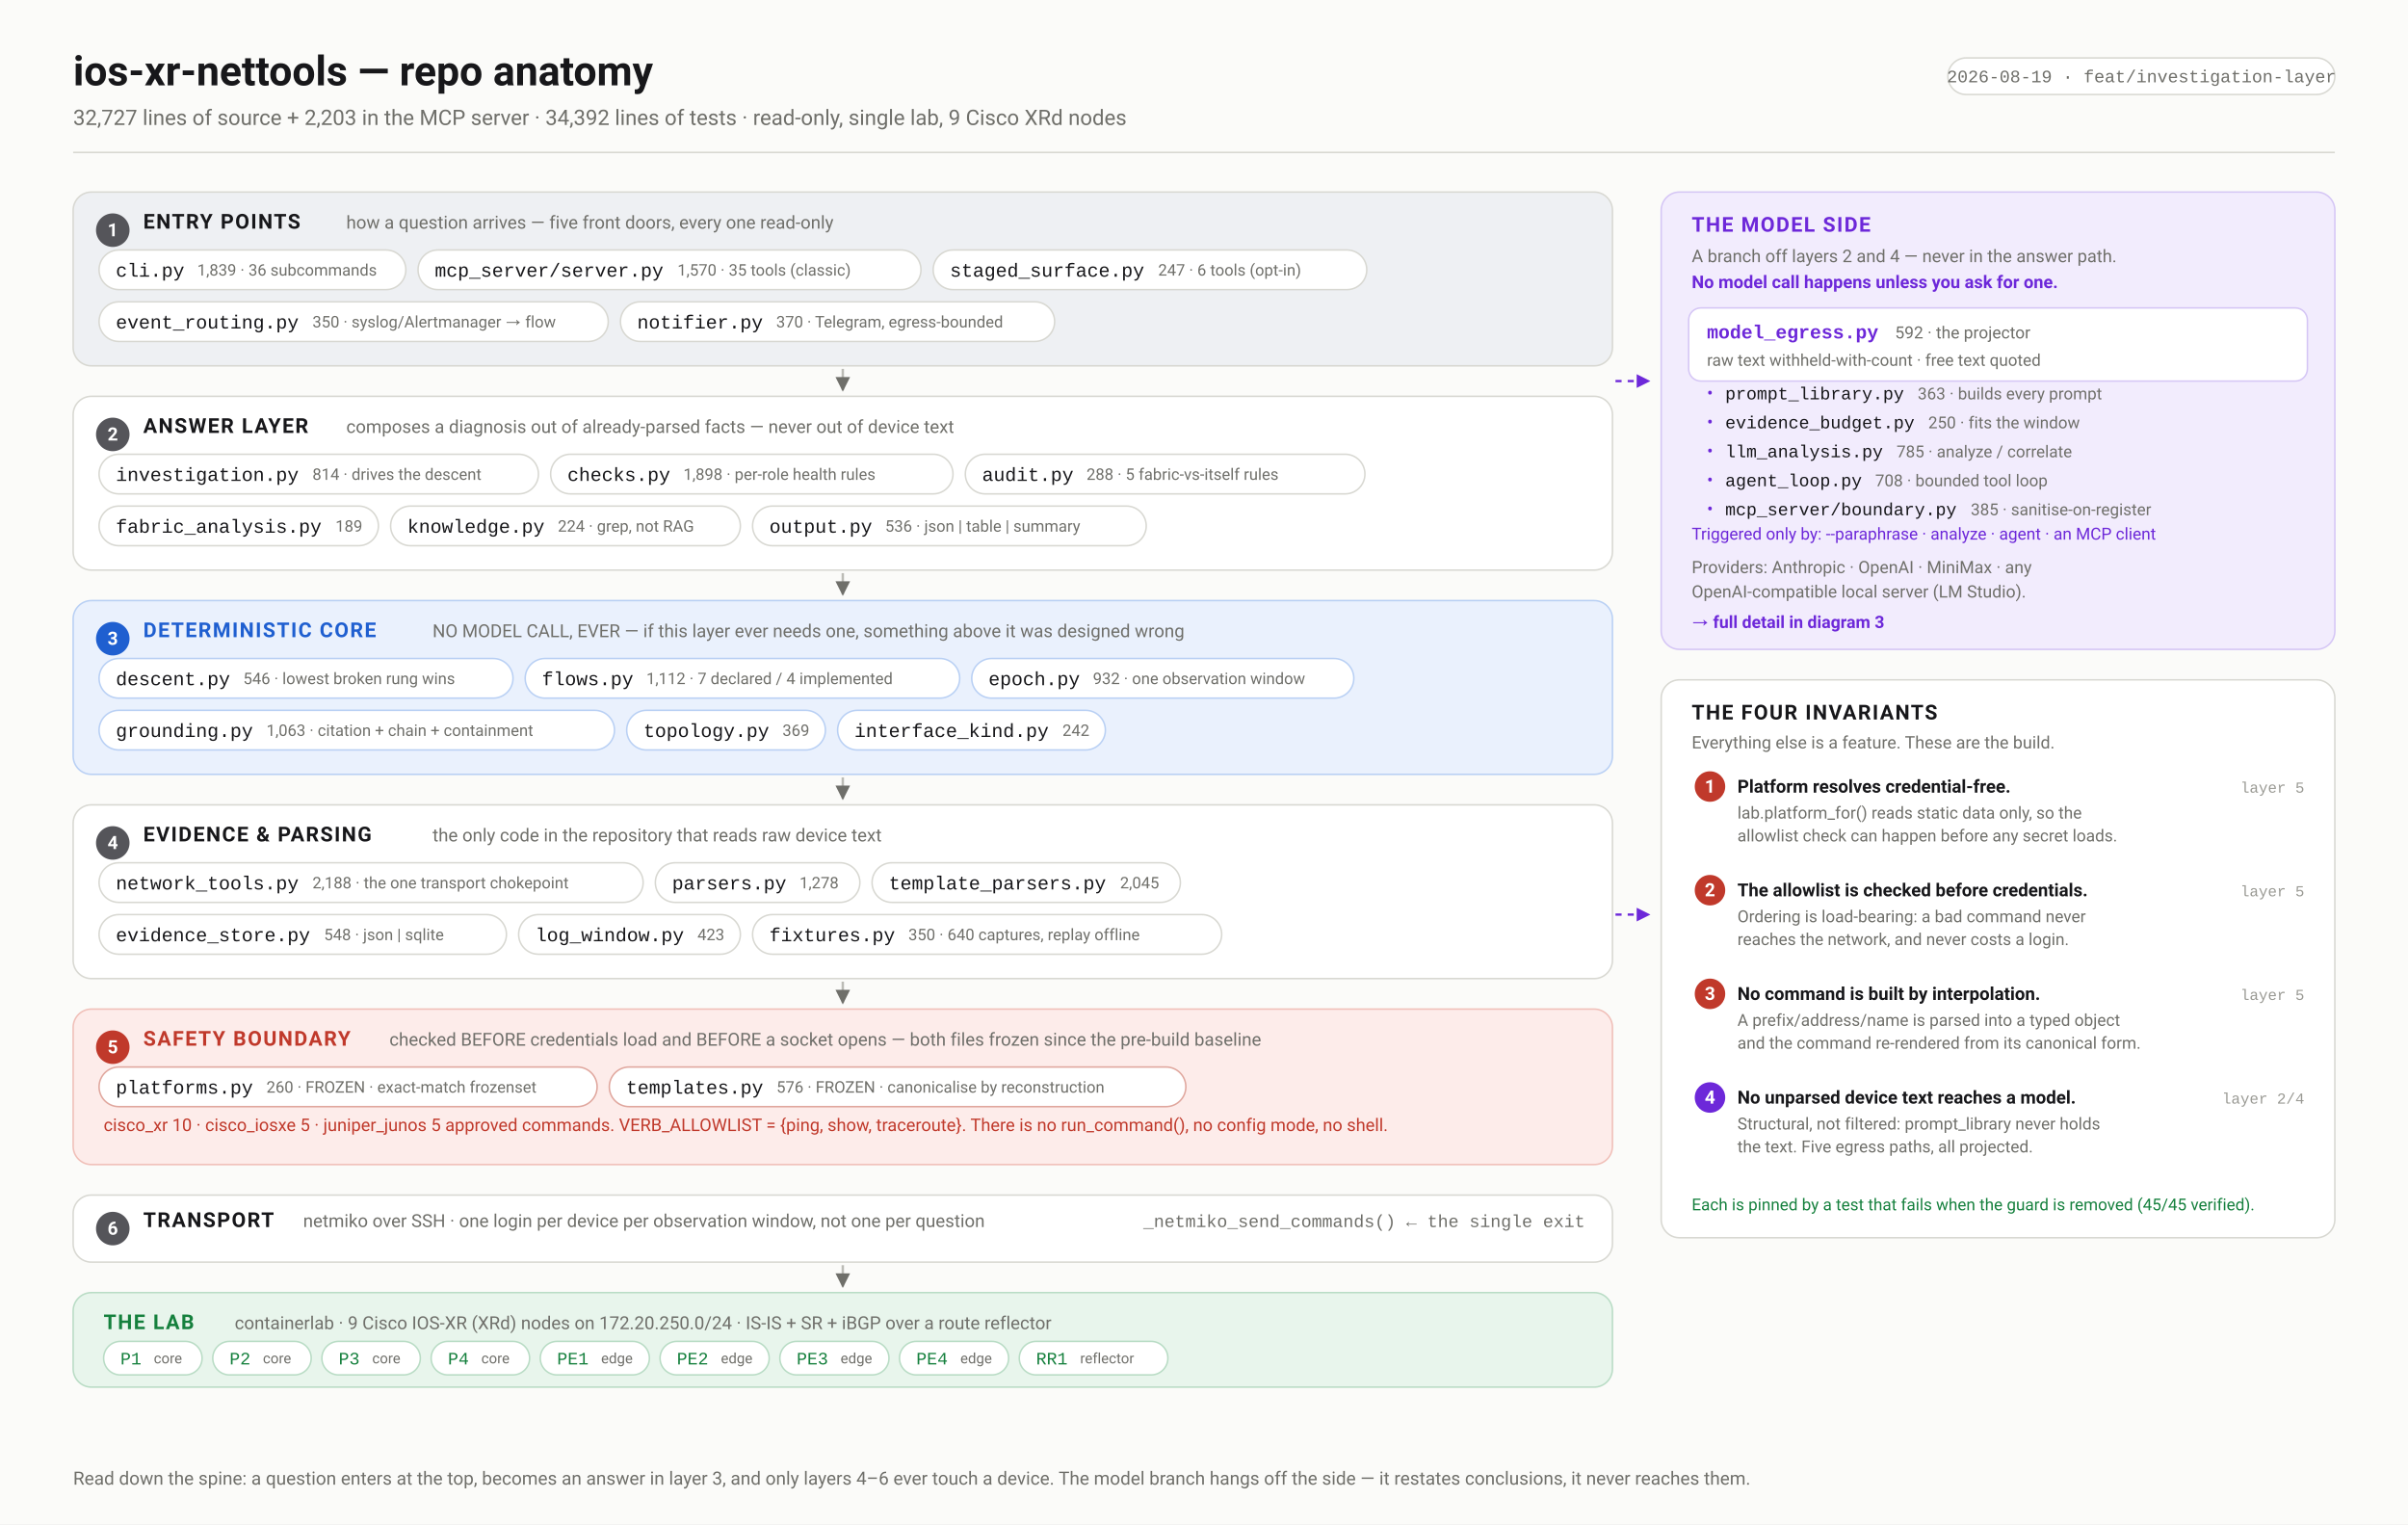
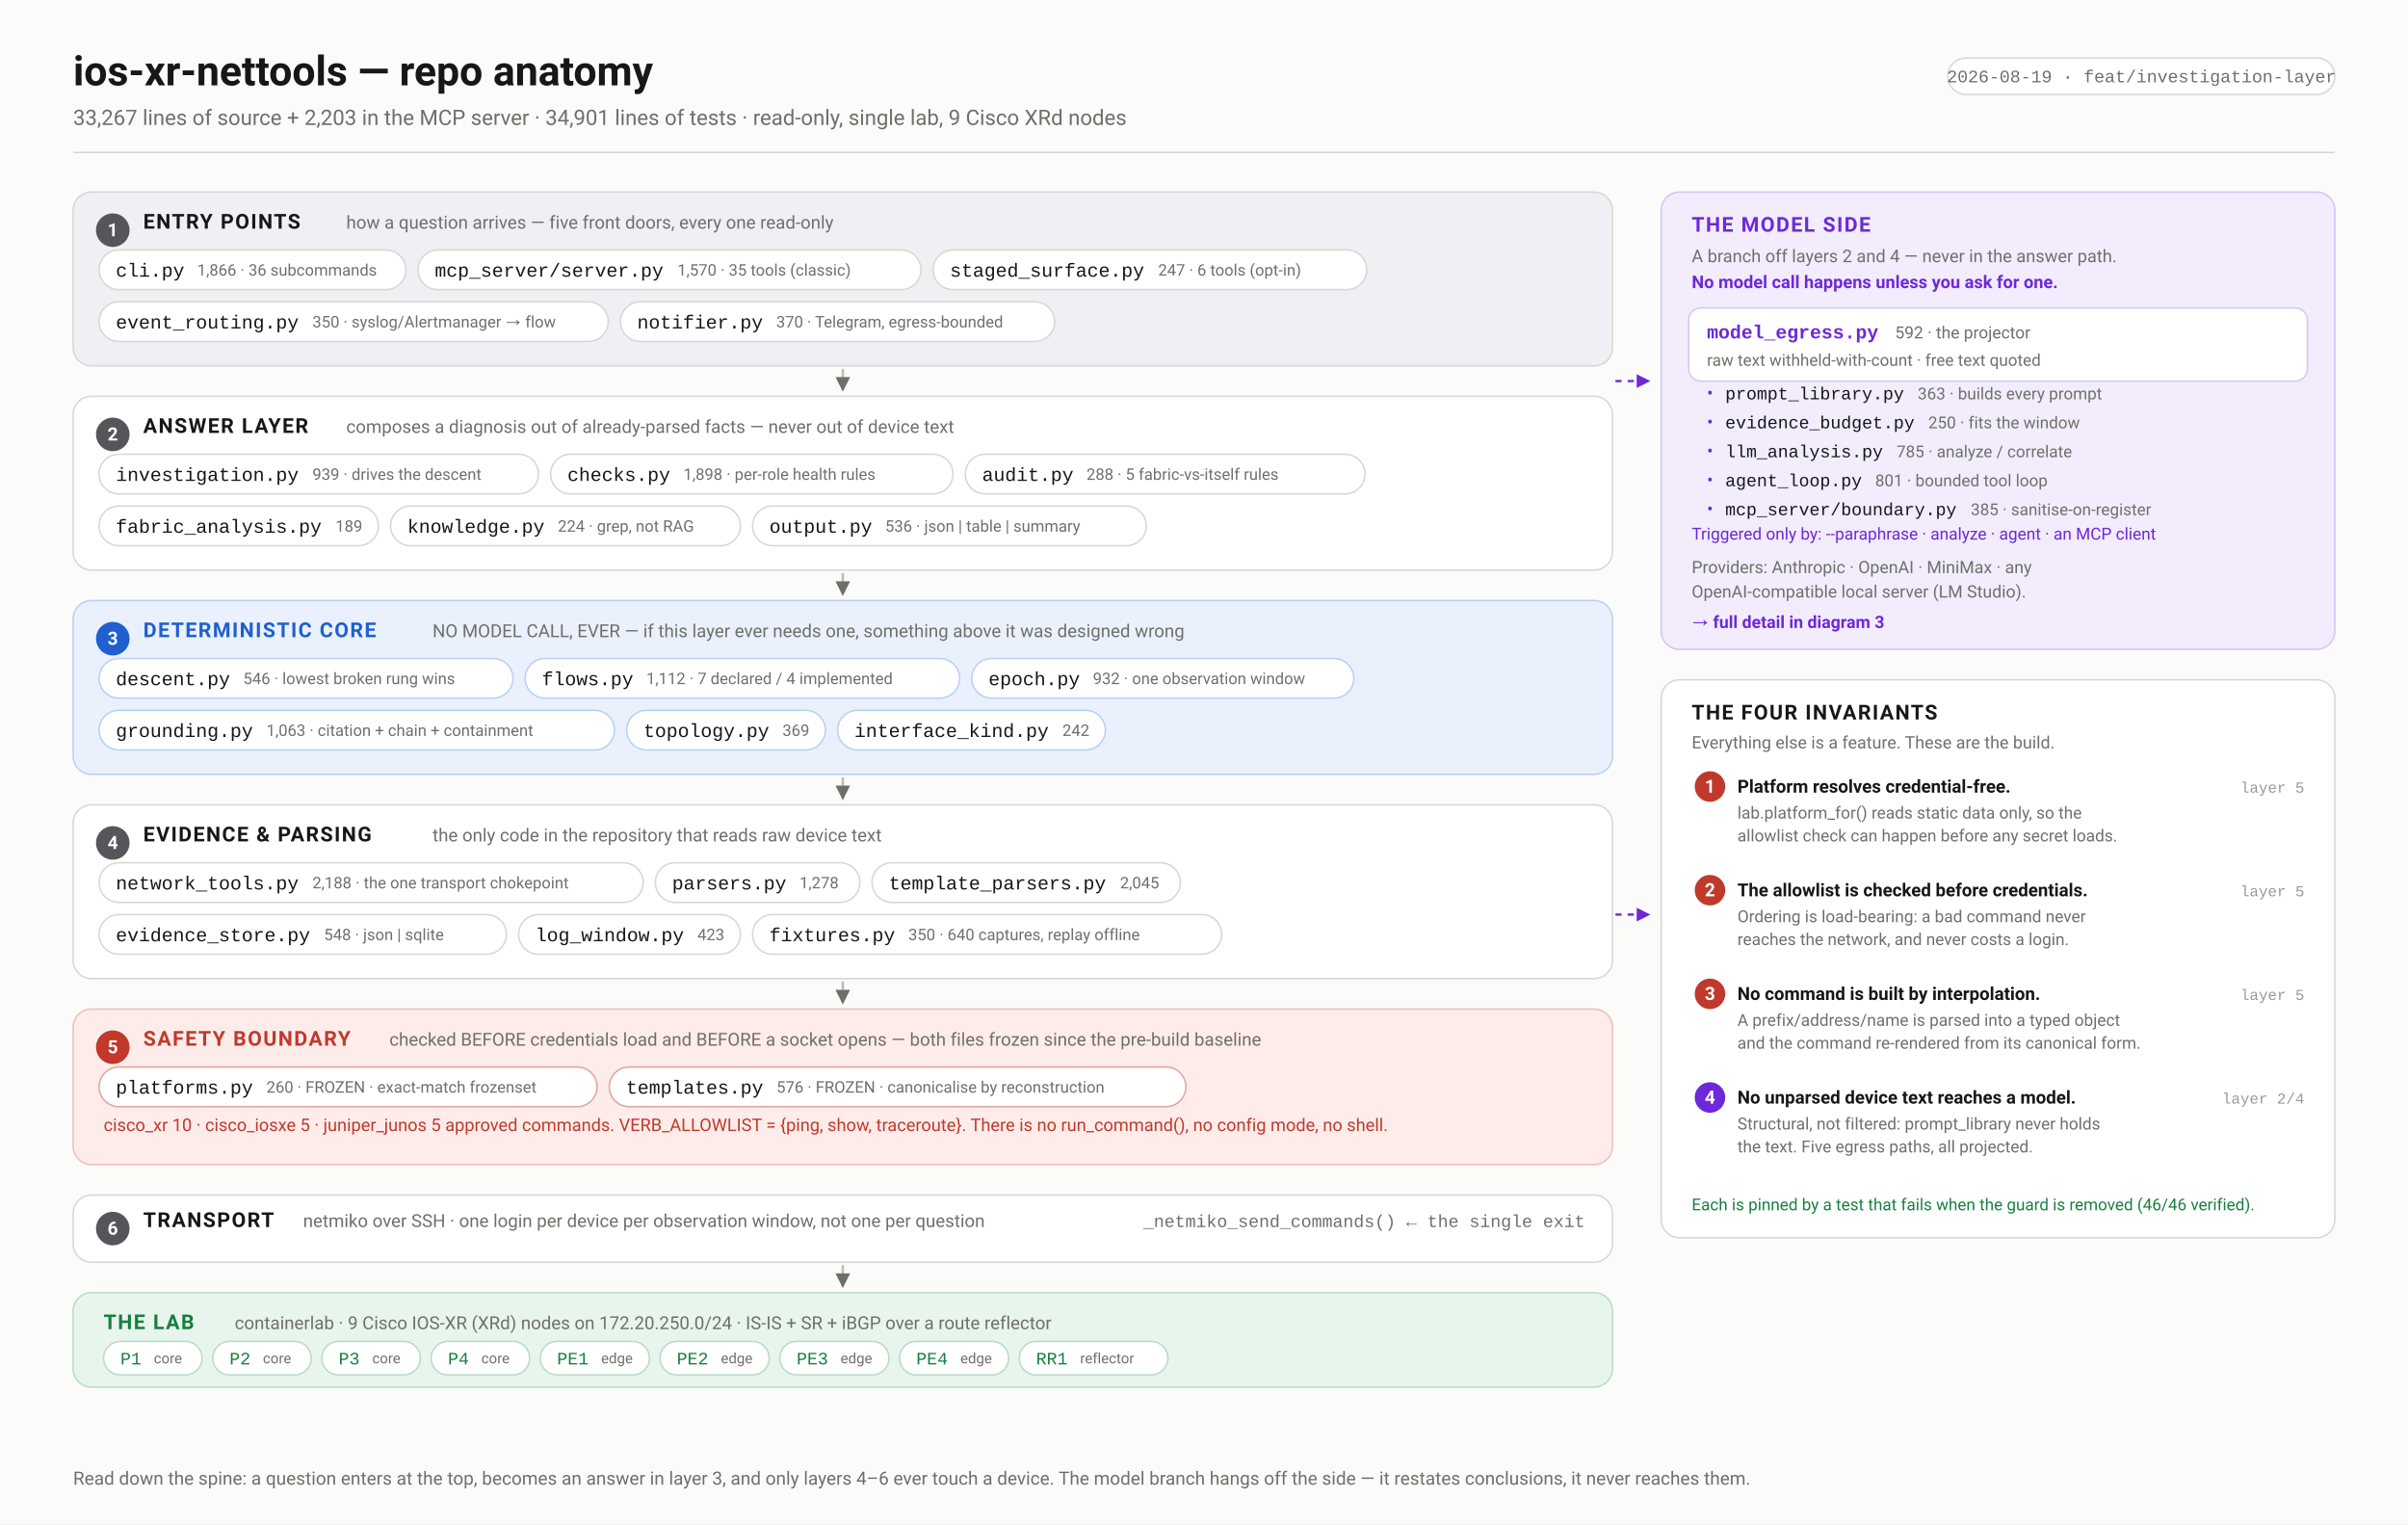
<svg xmlns="http://www.w3.org/2000/svg" width="1580" height="1000" viewBox="0 0 1580 1000" font-family="ui-sans-serif,-apple-system,'Segoe UI',Roboto,Helvetica,Arial,sans-serif">
  <defs>
    <marker id="arw" viewBox="0 0 10 10" refX="9" refY="5" markerWidth="6" markerHeight="6" orient="auto-start-reverse">
      <path d="M 0 0 L 10 5 L 0 10 z" fill="#6f6f6a" />
    </marker>
    <marker id="arwb" viewBox="0 0 10 10" refX="9" refY="5" markerWidth="6" markerHeight="6" orient="auto-start-reverse">
      <path d="M 0 0 L 10 5 L 0 10 z" fill="#1f5fd0" />
    </marker>
    <marker id="arwr" viewBox="0 0 10 10" refX="9" refY="5" markerWidth="6" markerHeight="6" orient="auto-start-reverse">
      <path d="M 0 0 L 10 5 L 0 10 z" fill="#c0392b" />
    </marker>
    <marker id="arwp" viewBox="0 0 10 10" refX="9" refY="5" markerWidth="6" markerHeight="6" orient="auto-start-reverse">
      <path d="M 0 0 L 10 5 L 0 10 z" fill="#6d28d9" />
    </marker>
    <marker id="arwg" viewBox="0 0 10 10" refX="9" refY="5" markerWidth="6" markerHeight="6" orient="auto-start-reverse">
      <path d="M 0 0 L 10 5 L 0 10 z" fill="#15803d" />
    </marker>
  </defs>
  <rect width="1580" height="1000" fill="#fbfbf9" />
  <text x="48.0" y="56.0" font-family="ui-sans-serif,-apple-system,'Segoe UI',Roboto,Helvetica,Arial,sans-serif" font-size="27" font-weight="700" fill="#17171a" text-anchor="start">ios-xr-nettools — repo anatomy</text>
-   <text x="48.0" y="82.0" font-family="ui-sans-serif,-apple-system,'Segoe UI',Roboto,Helvetica,Arial,sans-serif" font-size="14" font-weight="400" fill="#6f6f6a" text-anchor="start">32,727 lines of source + 2,203 in the MCP server · 34,392 lines of tests · read-only, single lab, 9 Cisco XRd nodes</text>
+   <text x="48.0" y="82.0" font-family="ui-sans-serif,-apple-system,'Segoe UI',Roboto,Helvetica,Arial,sans-serif" font-size="14" font-weight="400" fill="#6f6f6a" text-anchor="start">33,267 lines of source + 2,203 in the MCP server · 34,901 lines of tests · read-only, single lab, 9 Cisco XRd nodes</text>
  <rect x="1278.1" y="38.0" width="253.9" height="24.0" rx="12" fill="#fff" stroke="#d8d8d2" stroke-width="1" />
  <text x="1405.1" y="54.0" font-family="ui-monospace,'SF Mono',Menlo,Consolas,'Liberation Mono',monospace" font-size="11.5" font-weight="400" fill="#6f6f6a" text-anchor="middle">2026-08-19 · feat/investigation-layer</text>
  <line x1="48.0" y1="100.0" x2="1532.0" y2="100.0" stroke="#d8d8d2" stroke-width="1" />
  <rect x="48.0" y="126.0" width="1010.0" height="114.0" rx="12" fill="#eef0f3" stroke="#d8d8d2" stroke-width="1" />
  <circle cx="74.0" cy="151.0" r="11" fill="#55555a" />
  <text x="74.0" y="155.0" font-family="ui-sans-serif,-apple-system,'Segoe UI',Roboto,Helvetica,Arial,sans-serif" font-size="12" font-weight="700" fill="#fff" text-anchor="middle">1</text>
  <text x="94.0" y="150.0" font-family="ui-sans-serif,-apple-system,'Segoe UI',Roboto,Helvetica,Arial,sans-serif" font-size="13.5" font-weight="700" fill="#17171a" text-anchor="start" letter-spacing="0.9">ENTRY POINTS</text>
  <text x="227.2" y="150.0" font-family="ui-sans-serif,-apple-system,'Segoe UI',Roboto,Helvetica,Arial,sans-serif" font-size="11.8" font-weight="400" fill="#6f6f6a" text-anchor="start">how a question arrives — five front doors, every one read-only</text>
  <rect x="65.0" y="164.0" width="201.3" height="26.0" rx="13.0" fill="#fff" stroke="#d8d8d2" stroke-width="1" />
  <text x="76.0" y="181.5" font-family="ui-monospace,'SF Mono',Menlo,Consolas,'Liberation Mono',monospace" font-size="12.5" font-weight="500" fill="#17171a" text-anchor="start">cli.py</text>
-   <text x="129.4" y="180.8" font-family="ui-sans-serif,-apple-system,'Segoe UI',Roboto,Helvetica,Arial,sans-serif" font-size="10.5" font-weight="400" fill="#6f6f6a" text-anchor="start">1,839 · 36 subcommands</text>
+   <text x="129.4" y="180.8" font-family="ui-sans-serif,-apple-system,'Segoe UI',Roboto,Helvetica,Arial,sans-serif" font-size="10.5" font-weight="400" fill="#6f6f6a" text-anchor="start">1,866 · 36 subcommands</text>
  <rect x="274.3" y="164.0" width="330.0" height="26.0" rx="13.0" fill="#fff" stroke="#d8d8d2" stroke-width="1" />
  <text x="285.3" y="181.5" font-family="ui-monospace,'SF Mono',Menlo,Consolas,'Liberation Mono',monospace" font-size="12.5" font-weight="500" fill="#17171a" text-anchor="start">mcp_server/server.py</text>
  <text x="444.5" y="180.8" font-family="ui-sans-serif,-apple-system,'Segoe UI',Roboto,Helvetica,Arial,sans-serif" font-size="10.5" font-weight="400" fill="#6f6f6a" text-anchor="start">1,570 · 35 tools (classic)</text>
  <rect x="612.3" y="164.0" width="284.5" height="26.0" rx="13.0" fill="#fff" stroke="#d8d8d2" stroke-width="1" />
  <text x="623.3" y="181.5" font-family="ui-monospace,'SF Mono',Menlo,Consolas,'Liberation Mono',monospace" font-size="12.5" font-weight="500" fill="#17171a" text-anchor="start">staged_surface.py</text>
  <text x="759.9" y="180.8" font-family="ui-sans-serif,-apple-system,'Segoe UI',Roboto,Helvetica,Arial,sans-serif" font-size="10.5" font-weight="400" fill="#6f6f6a" text-anchor="start">247 · 6 tools (opt-in)</text>
  <rect x="65.0" y="198.0" width="334.1" height="26.0" rx="13.0" fill="#fff" stroke="#d8d8d2" stroke-width="1" />
  <text x="76.0" y="215.5" font-family="ui-monospace,'SF Mono',Menlo,Consolas,'Liberation Mono',monospace" font-size="12.5" font-weight="500" fill="#17171a" text-anchor="start">event_routing.py</text>
  <text x="205.0" y="214.8" font-family="ui-sans-serif,-apple-system,'Segoe UI',Roboto,Helvetica,Arial,sans-serif" font-size="10.5" font-weight="400" fill="#6f6f6a" text-anchor="start">350 · syslog/Alertmanager → flow</text>
  <rect x="407.1" y="198.0" width="284.9" height="26.0" rx="13.0" fill="#fff" stroke="#d8d8d2" stroke-width="1" />
  <text x="418.1" y="215.5" font-family="ui-monospace,'SF Mono',Menlo,Consolas,'Liberation Mono',monospace" font-size="12.5" font-weight="500" fill="#17171a" text-anchor="start">notifier.py</text>
  <text x="509.3" y="214.8" font-family="ui-sans-serif,-apple-system,'Segoe UI',Roboto,Helvetica,Arial,sans-serif" font-size="10.5" font-weight="400" fill="#6f6f6a" text-anchor="start">370 · Telegram, egress-bounded</text>
  <line x1="553.0" y1="242.0" x2="553.0" y2="256.0" stroke="#bcbcb6" stroke-width="1.6" marker-end="url(#arw)" />
  <rect x="48.0" y="260.0" width="1010.0" height="114.0" rx="12" fill="#ffffff" stroke="#d8d8d2" stroke-width="1" />
  <circle cx="74.0" cy="285.0" r="11" fill="#55555a" />
  <text x="74.0" y="289.0" font-family="ui-sans-serif,-apple-system,'Segoe UI',Roboto,Helvetica,Arial,sans-serif" font-size="12" font-weight="700" fill="#fff" text-anchor="middle">2</text>
  <text x="94.0" y="284.0" font-family="ui-sans-serif,-apple-system,'Segoe UI',Roboto,Helvetica,Arial,sans-serif" font-size="13.5" font-weight="700" fill="#17171a" text-anchor="start" letter-spacing="0.9">ANSWER LAYER</text>
  <text x="227.2" y="284.0" font-family="ui-sans-serif,-apple-system,'Segoe UI',Roboto,Helvetica,Arial,sans-serif" font-size="11.8" font-weight="400" fill="#6f6f6a" text-anchor="start">composes a diagnosis out of already-parsed facts — never out of device text</text>
  <rect x="65.0" y="298.0" width="288.3" height="26.0" rx="13.0" fill="#fff" stroke="#d8d8d2" stroke-width="1" />
  <text x="76.0" y="315.5" font-family="ui-monospace,'SF Mono',Menlo,Consolas,'Liberation Mono',monospace" font-size="12.5" font-weight="500" fill="#17171a" text-anchor="start">investigation.py</text>
-   <text x="205.0" y="314.8" font-family="ui-sans-serif,-apple-system,'Segoe UI',Roboto,Helvetica,Arial,sans-serif" font-size="10.5" font-weight="400" fill="#6f6f6a" text-anchor="start">814 · drives the descent</text>
+   <text x="205.0" y="314.8" font-family="ui-sans-serif,-apple-system,'Segoe UI',Roboto,Helvetica,Arial,sans-serif" font-size="10.5" font-weight="400" fill="#6f6f6a" text-anchor="start">939 · drives the descent</text>
  <rect x="361.3" y="298.0" width="264.0" height="26.0" rx="13.0" fill="#fff" stroke="#d8d8d2" stroke-width="1" />
  <text x="372.3" y="315.5" font-family="ui-monospace,'SF Mono',Menlo,Consolas,'Liberation Mono',monospace" font-size="12.5" font-weight="500" fill="#17171a" text-anchor="start">checks.py</text>
  <text x="448.4" y="314.8" font-family="ui-sans-serif,-apple-system,'Segoe UI',Roboto,Helvetica,Arial,sans-serif" font-size="10.5" font-weight="400" fill="#6f6f6a" text-anchor="start">1,898 · per-role health rules</text>
  <rect x="633.4" y="298.0" width="262.2" height="26.0" rx="13.0" fill="#fff" stroke="#d8d8d2" stroke-width="1" />
  <text x="644.4" y="315.5" font-family="ui-monospace,'SF Mono',Menlo,Consolas,'Liberation Mono',monospace" font-size="12.5" font-weight="500" fill="#17171a" text-anchor="start">audit.py</text>
  <text x="712.9" y="314.8" font-family="ui-sans-serif,-apple-system,'Segoe UI',Roboto,Helvetica,Arial,sans-serif" font-size="10.5" font-weight="400" fill="#6f6f6a" text-anchor="start">288 · 5 fabric-vs-itself rules</text>
  <rect x="65.0" y="332.0" width="183.3" height="26.0" rx="13.0" fill="#fff" stroke="#d8d8d2" stroke-width="1" />
  <text x="76.0" y="349.5" font-family="ui-monospace,'SF Mono',Menlo,Consolas,'Liberation Mono',monospace" font-size="12.5" font-weight="500" fill="#17171a" text-anchor="start">fabric_analysis.py</text>
  <text x="220.1" y="348.8" font-family="ui-sans-serif,-apple-system,'Segoe UI',Roboto,Helvetica,Arial,sans-serif" font-size="10.5" font-weight="400" fill="#6f6f6a" text-anchor="start">189</text>
  <rect x="256.3" y="332.0" width="229.5" height="26.0" rx="13.0" fill="#fff" stroke="#d8d8d2" stroke-width="1" />
  <text x="267.3" y="349.5" font-family="ui-monospace,'SF Mono',Menlo,Consolas,'Liberation Mono',monospace" font-size="12.5" font-weight="500" fill="#17171a" text-anchor="start">knowledge.py</text>
  <text x="366.0" y="348.8" font-family="ui-sans-serif,-apple-system,'Segoe UI',Roboto,Helvetica,Arial,sans-serif" font-size="10.5" font-weight="400" fill="#6f6f6a" text-anchor="start">224 · grep, not RAG</text>
  <rect x="493.8" y="332.0" width="258.3" height="26.0" rx="13.0" fill="#fff" stroke="#d8d8d2" stroke-width="1" />
  <text x="504.8" y="349.5" font-family="ui-monospace,'SF Mono',Menlo,Consolas,'Liberation Mono',monospace" font-size="12.5" font-weight="500" fill="#17171a" text-anchor="start">output.py</text>
  <text x="580.8" y="348.8" font-family="ui-sans-serif,-apple-system,'Segoe UI',Roboto,Helvetica,Arial,sans-serif" font-size="10.5" font-weight="400" fill="#6f6f6a" text-anchor="start">536 · json | table | summary</text>
  <line x1="553.0" y1="376.0" x2="553.0" y2="390.0" stroke="#bcbcb6" stroke-width="1.6" marker-end="url(#arw)" />
  <rect x="48.0" y="394.0" width="1010.0" height="114.0" rx="12" fill="#eaf1fd" stroke="#b9d0f4" stroke-width="1" />
  <circle cx="74.0" cy="419.0" r="11" fill="#1f5fd0" />
  <text x="74.0" y="423.0" font-family="ui-sans-serif,-apple-system,'Segoe UI',Roboto,Helvetica,Arial,sans-serif" font-size="12" font-weight="700" fill="#fff" text-anchor="middle">3</text>
  <text x="94.0" y="418.0" font-family="ui-sans-serif,-apple-system,'Segoe UI',Roboto,Helvetica,Arial,sans-serif" font-size="13.5" font-weight="700" fill="#1f5fd0" text-anchor="start" letter-spacing="0.9">DETERMINISTIC CORE</text>
  <text x="283.8" y="418.0" font-family="ui-sans-serif,-apple-system,'Segoe UI',Roboto,Helvetica,Arial,sans-serif" font-size="11.8" font-weight="400" fill="#6f6f6a" text-anchor="start">NO MODEL CALL, EVER — if this layer ever needs one, something above it was designed wrong</text>
  <rect x="65.0" y="432.0" width="271.6" height="26.0" rx="13.0" fill="#fff" stroke="#b9d0f4" stroke-width="1" />
  <text x="76.0" y="449.5" font-family="ui-monospace,'SF Mono',Menlo,Consolas,'Liberation Mono',monospace" font-size="12.5" font-weight="500" fill="#17171a" text-anchor="start">descent.py</text>
  <text x="159.6" y="448.8" font-family="ui-sans-serif,-apple-system,'Segoe UI',Roboto,Helvetica,Arial,sans-serif" font-size="10.5" font-weight="400" fill="#6f6f6a" text-anchor="start">546 · lowest broken rung wins</text>
  <rect x="344.6" y="432.0" width="285.1" height="26.0" rx="13.0" fill="#fff" stroke="#b9d0f4" stroke-width="1" />
  <text x="355.6" y="449.5" font-family="ui-monospace,'SF Mono',Menlo,Consolas,'Liberation Mono',monospace" font-size="12.5" font-weight="500" fill="#17171a" text-anchor="start">flows.py</text>
  <text x="424.1" y="448.8" font-family="ui-sans-serif,-apple-system,'Segoe UI',Roboto,Helvetica,Arial,sans-serif" font-size="10.5" font-weight="400" fill="#6f6f6a" text-anchor="start">1,112 · 7 declared / 4 implemented</text>
  <rect x="637.6" y="432.0" width="250.7" height="26.0" rx="13.0" fill="#fff" stroke="#b9d0f4" stroke-width="1" />
  <text x="648.6" y="449.5" font-family="ui-monospace,'SF Mono',Menlo,Consolas,'Liberation Mono',monospace" font-size="12.5" font-weight="500" fill="#17171a" text-anchor="start">epoch.py</text>
  <text x="717.1" y="448.8" font-family="ui-sans-serif,-apple-system,'Segoe UI',Roboto,Helvetica,Arial,sans-serif" font-size="10.5" font-weight="400" fill="#6f6f6a" text-anchor="start">932 · one observation window</text>
  <rect x="65.0" y="466.0" width="338.2" height="26.0" rx="13.0" fill="#fff" stroke="#b9d0f4" stroke-width="1" />
  <text x="76.0" y="483.5" font-family="ui-monospace,'SF Mono',Menlo,Consolas,'Liberation Mono',monospace" font-size="12.5" font-weight="500" fill="#17171a" text-anchor="start">grounding.py</text>
  <text x="174.8" y="482.8" font-family="ui-sans-serif,-apple-system,'Segoe UI',Roboto,Helvetica,Arial,sans-serif" font-size="10.5" font-weight="400" fill="#6f6f6a" text-anchor="start">1,063 · citation + chain + containment</text>
  <rect x="411.2" y="466.0" width="130.4" height="26.0" rx="13.0" fill="#fff" stroke="#b9d0f4" stroke-width="1" />
  <text x="422.2" y="483.5" font-family="ui-monospace,'SF Mono',Menlo,Consolas,'Liberation Mono',monospace" font-size="12.5" font-weight="500" fill="#17171a" text-anchor="start">topology.py</text>
  <text x="513.4" y="482.8" font-family="ui-sans-serif,-apple-system,'Segoe UI',Roboto,Helvetica,Arial,sans-serif" font-size="10.5" font-weight="400" fill="#6f6f6a" text-anchor="start">369</text>
  <rect x="549.6" y="466.0" width="175.7" height="26.0" rx="13.0" fill="#fff" stroke="#b9d0f4" stroke-width="1" />
  <text x="560.6" y="483.5" font-family="ui-monospace,'SF Mono',Menlo,Consolas,'Liberation Mono',monospace" font-size="12.5" font-weight="500" fill="#17171a" text-anchor="start">interface_kind.py</text>
  <text x="697.1" y="482.8" font-family="ui-sans-serif,-apple-system,'Segoe UI',Roboto,Helvetica,Arial,sans-serif" font-size="10.5" font-weight="400" fill="#6f6f6a" text-anchor="start">242</text>
  <line x1="553.0" y1="510.0" x2="553.0" y2="524.0" stroke="#bcbcb6" stroke-width="1.6" marker-end="url(#arw)" />
  <rect x="48.0" y="528.0" width="1010.0" height="114.0" rx="12" fill="#ffffff" stroke="#d8d8d2" stroke-width="1" />
  <circle cx="74.0" cy="553.0" r="11" fill="#55555a" />
  <text x="74.0" y="557.0" font-family="ui-sans-serif,-apple-system,'Segoe UI',Roboto,Helvetica,Arial,sans-serif" font-size="12" font-weight="700" fill="#fff" text-anchor="middle">4</text>
  <text x="94.0" y="552.0" font-family="ui-sans-serif,-apple-system,'Segoe UI',Roboto,Helvetica,Arial,sans-serif" font-size="13.5" font-weight="700" fill="#17171a" text-anchor="start" letter-spacing="0.9">EVIDENCE &amp; PARSING</text>
  <text x="283.8" y="552.0" font-family="ui-sans-serif,-apple-system,'Segoe UI',Roboto,Helvetica,Arial,sans-serif" font-size="11.8" font-weight="400" fill="#6f6f6a" text-anchor="start">the only code in the repository that reads raw device text</text>
  <rect x="65.0" y="566.0" width="357.0" height="26.0" rx="13.0" fill="#fff" stroke="#d8d8d2" stroke-width="1" />
  <text x="76.0" y="583.5" font-family="ui-monospace,'SF Mono',Menlo,Consolas,'Liberation Mono',monospace" font-size="12.5" font-weight="500" fill="#17171a" text-anchor="start">network_tools.py</text>
  <text x="205.0" y="582.8" font-family="ui-sans-serif,-apple-system,'Segoe UI',Roboto,Helvetica,Arial,sans-serif" font-size="10.5" font-weight="400" fill="#6f6f6a" text-anchor="start">2,188 · the one transport chokepoint</text>
  <rect x="430.0" y="566.0" width="134.2" height="26.0" rx="13.0" fill="#fff" stroke="#d8d8d2" stroke-width="1" />
  <text x="441.0" y="583.5" font-family="ui-monospace,'SF Mono',Menlo,Consolas,'Liberation Mono',monospace" font-size="12.5" font-weight="500" fill="#17171a" text-anchor="start">parsers.py</text>
  <text x="524.6" y="582.8" font-family="ui-sans-serif,-apple-system,'Segoe UI',Roboto,Helvetica,Arial,sans-serif" font-size="10.5" font-weight="400" fill="#6f6f6a" text-anchor="start">1,278</text>
  <rect x="572.2" y="566.0" width="202.3" height="26.0" rx="13.0" fill="#fff" stroke="#d8d8d2" stroke-width="1" />
  <text x="583.2" y="583.5" font-family="ui-monospace,'SF Mono',Menlo,Consolas,'Liberation Mono',monospace" font-size="12.5" font-weight="500" fill="#17171a" text-anchor="start">template_parsers.py</text>
  <text x="734.9" y="582.8" font-family="ui-sans-serif,-apple-system,'Segoe UI',Roboto,Helvetica,Arial,sans-serif" font-size="10.5" font-weight="400" fill="#6f6f6a" text-anchor="start">2,045</text>
  <rect x="65.0" y="600.0" width="267.3" height="26.0" rx="13.0" fill="#fff" stroke="#d8d8d2" stroke-width="1" />
  <text x="76.0" y="617.5" font-family="ui-monospace,'SF Mono',Menlo,Consolas,'Liberation Mono',monospace" font-size="12.5" font-weight="500" fill="#17171a" text-anchor="start">evidence_store.py</text>
  <text x="212.6" y="616.8" font-family="ui-sans-serif,-apple-system,'Segoe UI',Roboto,Helvetica,Arial,sans-serif" font-size="10.5" font-weight="400" fill="#6f6f6a" text-anchor="start">548 · json | sqlite</text>
  <rect x="340.3" y="600.0" width="145.5" height="26.0" rx="13.0" fill="#fff" stroke="#d8d8d2" stroke-width="1" />
  <text x="351.3" y="617.5" font-family="ui-monospace,'SF Mono',Menlo,Consolas,'Liberation Mono',monospace" font-size="12.5" font-weight="500" fill="#17171a" text-anchor="start">log_window.py</text>
  <text x="457.6" y="616.8" font-family="ui-sans-serif,-apple-system,'Segoe UI',Roboto,Helvetica,Arial,sans-serif" font-size="10.5" font-weight="400" fill="#6f6f6a" text-anchor="start">423</text>
  <rect x="493.8" y="600.0" width="307.8" height="26.0" rx="13.0" fill="#fff" stroke="#d8d8d2" stroke-width="1" />
  <text x="504.8" y="617.5" font-family="ui-monospace,'SF Mono',Menlo,Consolas,'Liberation Mono',monospace" font-size="12.5" font-weight="500" fill="#17171a" text-anchor="start">fixtures.py</text>
  <text x="596.0" y="616.8" font-family="ui-sans-serif,-apple-system,'Segoe UI',Roboto,Helvetica,Arial,sans-serif" font-size="10.5" font-weight="400" fill="#6f6f6a" text-anchor="start">350 · 640 captures, replay offline</text>
  <line x1="553.0" y1="644.0" x2="553.0" y2="658.0" stroke="#bcbcb6" stroke-width="1.6" marker-end="url(#arw)" />
  <rect x="48.0" y="662.0" width="1010.0" height="102.0" rx="12" fill="#fdecea" stroke="#f0bfb8" stroke-width="1" />
  <circle cx="74.0" cy="687.0" r="11" fill="#c0392b" />
  <text x="74.0" y="691.0" font-family="ui-sans-serif,-apple-system,'Segoe UI',Roboto,Helvetica,Arial,sans-serif" font-size="12" font-weight="700" fill="#fff" text-anchor="middle">5</text>
  <text x="94.0" y="686.0" font-family="ui-sans-serif,-apple-system,'Segoe UI',Roboto,Helvetica,Arial,sans-serif" font-size="13.5" font-weight="700" fill="#c0392b" text-anchor="start" letter-spacing="0.9">SAFETY BOUNDARY</text>
  <text x="255.5" y="686.0" font-family="ui-sans-serif,-apple-system,'Segoe UI',Roboto,Helvetica,Arial,sans-serif" font-size="11.8" font-weight="400" fill="#6f6f6a" text-anchor="start">checked BEFORE credentials load and BEFORE a socket opens — both files frozen since the pre-build baseline</text>
  <rect x="65.0" y="700.0" width="326.8" height="26.0" rx="13.0" fill="#fff" stroke="#e0a79e" stroke-width="1" />
  <text x="76.0" y="717.5" font-family="ui-monospace,'SF Mono',Menlo,Consolas,'Liberation Mono',monospace" font-size="12.5" font-weight="500" fill="#17171a" text-anchor="start">platforms.py</text>
  <text x="174.8" y="716.8" font-family="ui-sans-serif,-apple-system,'Segoe UI',Roboto,Helvetica,Arial,sans-serif" font-size="10.5" font-weight="400" fill="#6f6f6a" text-anchor="start">260 · FROZEN · exact-match frozenset</text>
  <rect x="399.8" y="700.0" width="378.3" height="26.0" rx="13.0" fill="#fff" stroke="#e0a79e" stroke-width="1" />
  <text x="410.8" y="717.5" font-family="ui-monospace,'SF Mono',Menlo,Consolas,'Liberation Mono',monospace" font-size="12.5" font-weight="500" fill="#17171a" text-anchor="start">templates.py</text>
  <text x="509.5" y="716.8" font-family="ui-sans-serif,-apple-system,'Segoe UI',Roboto,Helvetica,Arial,sans-serif" font-size="10.5" font-weight="400" fill="#6f6f6a" text-anchor="start">576 · FROZEN · canonicalise by reconstruction</text>
  <text x="68.0" y="742.0" font-family="ui-sans-serif,-apple-system,'Segoe UI',Roboto,Helvetica,Arial,sans-serif" font-size="11.5" font-weight="400" fill="#c0392b" text-anchor="start">cisco_xr 10 · cisco_iosxe 5 · juniper_junos 5 approved commands.  VERB_ALLOWLIST = {ping, show, traceroute}.  There is no run_command(), no config mode, no shell.</text>
  <rect x="48.0" y="784.0" width="1010.0" height="44.0" rx="12" fill="#ffffff" stroke="#d8d8d2" stroke-width="1" />
  <circle cx="74.0" cy="806.0" r="11" fill="#55555a" />
  <text x="74.0" y="810.0" font-family="ui-sans-serif,-apple-system,'Segoe UI',Roboto,Helvetica,Arial,sans-serif" font-size="12" font-weight="700" fill="#fff" text-anchor="middle">6</text>
  <text x="94.0" y="805.0" font-family="ui-sans-serif,-apple-system,'Segoe UI',Roboto,Helvetica,Arial,sans-serif" font-size="13.5" font-weight="700" fill="#17171a" text-anchor="start" letter-spacing="0.9">TRANSPORT</text>
  <text x="198.9" y="805.0" font-family="ui-sans-serif,-apple-system,'Segoe UI',Roboto,Helvetica,Arial,sans-serif" font-size="11.8" font-weight="400" fill="#6f6f6a" text-anchor="start">netmiko over SSH · one login per device per observation window, not one per question</text>
  <text x="1040.0" y="805.0" font-family="ui-monospace,'SF Mono',Menlo,Consolas,'Liberation Mono',monospace" font-size="11.5" font-weight="400" fill="#6f6f6a" text-anchor="end">_netmiko_send_commands()  ← the single exit</text>
  <line x1="553.0" y1="830.0" x2="553.0" y2="844.0" stroke="#bcbcb6" stroke-width="1.6" marker-end="url(#arw)" />
  <rect x="48.0" y="848.0" width="1010.0" height="62.0" rx="12" fill="#e8f5ec" stroke="#b9dcc5" stroke-width="1" />
  <text x="68.0" y="872.0" font-family="ui-sans-serif,-apple-system,'Segoe UI',Roboto,Helvetica,Arial,sans-serif" font-size="13.5" font-weight="700" fill="#15803d" text-anchor="start" letter-spacing="0.9">THE LAB</text>
  <text x="154.0" y="872.0" font-family="ui-sans-serif,-apple-system,'Segoe UI',Roboto,Helvetica,Arial,sans-serif" font-size="11.8" font-weight="400" fill="#6f6f6a" text-anchor="start">containerlab · 9 Cisco IOS-XR (XRd) nodes on 172.20.250.0/24 · IS-IS + SR + iBGP over a route reflector</text>
  <rect x="68.0" y="880.0" width="64.6" height="22.0" rx="11.0" fill="#fff" stroke="#b9dcc5" stroke-width="1" />
  <text x="79.0" y="895.1" font-family="ui-monospace,'SF Mono',Menlo,Consolas,'Liberation Mono',monospace" font-size="11.5" font-weight="500" fill="#15803d" text-anchor="start">P1</text>
  <text x="100.9" y="894.4" font-family="ui-sans-serif,-apple-system,'Segoe UI',Roboto,Helvetica,Arial,sans-serif" font-size="9.5" font-weight="400" fill="#6f6f6a" text-anchor="start">core</text>
  <rect x="139.6" y="880.0" width="64.6" height="22.0" rx="11.0" fill="#fff" stroke="#b9dcc5" stroke-width="1" />
  <text x="150.6" y="895.1" font-family="ui-monospace,'SF Mono',Menlo,Consolas,'Liberation Mono',monospace" font-size="11.5" font-weight="500" fill="#15803d" text-anchor="start">P2</text>
  <text x="172.5" y="894.4" font-family="ui-sans-serif,-apple-system,'Segoe UI',Roboto,Helvetica,Arial,sans-serif" font-size="9.5" font-weight="400" fill="#6f6f6a" text-anchor="start">core</text>
  <rect x="211.2" y="880.0" width="64.6" height="22.0" rx="11.0" fill="#fff" stroke="#b9dcc5" stroke-width="1" />
  <text x="222.2" y="895.1" font-family="ui-monospace,'SF Mono',Menlo,Consolas,'Liberation Mono',monospace" font-size="11.5" font-weight="500" fill="#15803d" text-anchor="start">P3</text>
  <text x="244.2" y="894.4" font-family="ui-sans-serif,-apple-system,'Segoe UI',Roboto,Helvetica,Arial,sans-serif" font-size="9.5" font-weight="400" fill="#6f6f6a" text-anchor="start">core</text>
  <rect x="282.9" y="880.0" width="64.6" height="22.0" rx="11.0" fill="#fff" stroke="#b9dcc5" stroke-width="1" />
  <text x="293.9" y="895.1" font-family="ui-monospace,'SF Mono',Menlo,Consolas,'Liberation Mono',monospace" font-size="11.5" font-weight="500" fill="#15803d" text-anchor="start">P4</text>
  <text x="315.8" y="894.4" font-family="ui-sans-serif,-apple-system,'Segoe UI',Roboto,Helvetica,Arial,sans-serif" font-size="9.5" font-weight="400" fill="#6f6f6a" text-anchor="start">core</text>
  <rect x="354.5" y="880.0" width="71.6" height="22.0" rx="11.0" fill="#fff" stroke="#b9dcc5" stroke-width="1" />
  <text x="365.5" y="895.1" font-family="ui-monospace,'SF Mono',Menlo,Consolas,'Liberation Mono',monospace" font-size="11.5" font-weight="500" fill="#15803d" text-anchor="start">PE1</text>
  <text x="394.4" y="894.4" font-family="ui-sans-serif,-apple-system,'Segoe UI',Roboto,Helvetica,Arial,sans-serif" font-size="9.5" font-weight="400" fill="#6f6f6a" text-anchor="start">edge</text>
  <rect x="433.1" y="880.0" width="71.6" height="22.0" rx="11.0" fill="#fff" stroke="#b9dcc5" stroke-width="1" />
  <text x="444.1" y="895.1" font-family="ui-monospace,'SF Mono',Menlo,Consolas,'Liberation Mono',monospace" font-size="11.5" font-weight="500" fill="#15803d" text-anchor="start">PE2</text>
  <text x="473.0" y="894.4" font-family="ui-sans-serif,-apple-system,'Segoe UI',Roboto,Helvetica,Arial,sans-serif" font-size="9.5" font-weight="400" fill="#6f6f6a" text-anchor="start">edge</text>
  <rect x="511.7" y="880.0" width="71.6" height="22.0" rx="11.0" fill="#fff" stroke="#b9dcc5" stroke-width="1" />
  <text x="522.7" y="895.1" font-family="ui-monospace,'SF Mono',Menlo,Consolas,'Liberation Mono',monospace" font-size="11.5" font-weight="500" fill="#15803d" text-anchor="start">PE3</text>
  <text x="551.5" y="894.4" font-family="ui-sans-serif,-apple-system,'Segoe UI',Roboto,Helvetica,Arial,sans-serif" font-size="9.5" font-weight="400" fill="#6f6f6a" text-anchor="start">edge</text>
  <rect x="590.2" y="880.0" width="71.6" height="22.0" rx="11.0" fill="#fff" stroke="#b9dcc5" stroke-width="1" />
  <text x="601.2" y="895.1" font-family="ui-monospace,'SF Mono',Menlo,Consolas,'Liberation Mono',monospace" font-size="11.5" font-weight="500" fill="#15803d" text-anchor="start">PE4</text>
  <text x="630.1" y="894.4" font-family="ui-sans-serif,-apple-system,'Segoe UI',Roboto,Helvetica,Arial,sans-serif" font-size="9.5" font-weight="400" fill="#6f6f6a" text-anchor="start">edge</text>
  <rect x="668.8" y="880.0" width="97.5" height="22.0" rx="11.0" fill="#fff" stroke="#b9dcc5" stroke-width="1" />
  <text x="679.8" y="895.1" font-family="ui-monospace,'SF Mono',Menlo,Consolas,'Liberation Mono',monospace" font-size="11.5" font-weight="500" fill="#15803d" text-anchor="start">RR1</text>
  <text x="708.7" y="894.4" font-family="ui-sans-serif,-apple-system,'Segoe UI',Roboto,Helvetica,Arial,sans-serif" font-size="9.5" font-weight="400" fill="#6f6f6a" text-anchor="start">reflector</text>
  <rect x="1090.0" y="126.0" width="442.0" height="300.0" rx="12" fill="#f2ecfd" stroke="#d5c6f5" stroke-width="1" />
  <text x="1110.0" y="152.0" font-family="ui-sans-serif,-apple-system,'Segoe UI',Roboto,Helvetica,Arial,sans-serif" font-size="13.5" font-weight="700" fill="#6d28d9" text-anchor="start" letter-spacing="0.9">THE MODEL SIDE</text>
  <text x="1110.0" y="172.0" font-family="ui-sans-serif,-apple-system,'Segoe UI',Roboto,Helvetica,Arial,sans-serif" font-size="11.5" font-weight="400" fill="#6f6f6a" text-anchor="start">A branch off layers 2 and 4 — never in the answer path.</text>
  <text x="1110.0" y="189.0" font-family="ui-sans-serif,-apple-system,'Segoe UI',Roboto,Helvetica,Arial,sans-serif" font-size="11.5" font-weight="600" fill="#6d28d9" text-anchor="start">No model call happens unless you ask for one.</text>
  <rect x="1108.0" y="202.0" width="406.0" height="48.0" rx="8" fill="#fff" stroke="#d5c6f5" stroke-width="1" />
  <text x="1120.0" y="222.0" font-family="ui-monospace,'SF Mono',Menlo,Consolas,'Liberation Mono',monospace" font-size="12.5" font-weight="600" fill="#6d28d9" text-anchor="start">model_egress.py</text>
  <text x="1243.4" y="222.0" font-family="ui-sans-serif,-apple-system,'Segoe UI',Roboto,Helvetica,Arial,sans-serif" font-size="11" font-weight="400" fill="#6f6f6a" text-anchor="start">592 · the projector</text>
  <text x="1120.0" y="240.0" font-family="ui-sans-serif,-apple-system,'Segoe UI',Roboto,Helvetica,Arial,sans-serif" font-size="10.8" font-weight="400" fill="#6f6f6a" text-anchor="start">raw text withheld-with-count · free text quoted</text>
  <text x="1120.0" y="262.0" font-family="ui-sans-serif,-apple-system,'Segoe UI',Roboto,Helvetica,Arial,sans-serif" font-size="12" font-weight="400" fill="#6d28d9" text-anchor="start">•</text>
  <text x="1132.0" y="262.0" font-family="ui-monospace,'SF Mono',Menlo,Consolas,'Liberation Mono',monospace" font-size="11.5" font-weight="400" fill="#17171a" text-anchor="start">prompt_library.py</text>
  <text x="1258.3" y="262.0" font-family="ui-sans-serif,-apple-system,'Segoe UI',Roboto,Helvetica,Arial,sans-serif" font-size="10.8" font-weight="400" fill="#6f6f6a" text-anchor="start">363 · builds every prompt</text>
  <text x="1120.0" y="281.0" font-family="ui-sans-serif,-apple-system,'Segoe UI',Roboto,Helvetica,Arial,sans-serif" font-size="12" font-weight="400" fill="#6d28d9" text-anchor="start">•</text>
  <text x="1132.0" y="281.0" font-family="ui-monospace,'SF Mono',Menlo,Consolas,'Liberation Mono',monospace" font-size="11.5" font-weight="400" fill="#17171a" text-anchor="start">evidence_budget.py</text>
  <text x="1265.2" y="281.0" font-family="ui-sans-serif,-apple-system,'Segoe UI',Roboto,Helvetica,Arial,sans-serif" font-size="10.8" font-weight="400" fill="#6f6f6a" text-anchor="start">250 · fits the window</text>
  <text x="1120.0" y="300.0" font-family="ui-sans-serif,-apple-system,'Segoe UI',Roboto,Helvetica,Arial,sans-serif" font-size="12" font-weight="400" fill="#6d28d9" text-anchor="start">•</text>
  <text x="1132.0" y="300.0" font-family="ui-monospace,'SF Mono',Menlo,Consolas,'Liberation Mono',monospace" font-size="11.5" font-weight="400" fill="#17171a" text-anchor="start">llm_analysis.py</text>
  <text x="1244.4" y="300.0" font-family="ui-sans-serif,-apple-system,'Segoe UI',Roboto,Helvetica,Arial,sans-serif" font-size="10.8" font-weight="400" fill="#6f6f6a" text-anchor="start">785 · analyze / correlate</text>
  <text x="1120.0" y="319.0" font-family="ui-sans-serif,-apple-system,'Segoe UI',Roboto,Helvetica,Arial,sans-serif" font-size="12" font-weight="400" fill="#6d28d9" text-anchor="start">•</text>
  <text x="1132.0" y="319.0" font-family="ui-monospace,'SF Mono',Menlo,Consolas,'Liberation Mono',monospace" font-size="11.5" font-weight="400" fill="#17171a" text-anchor="start">agent_loop.py</text>
-   <text x="1230.4" y="319.0" font-family="ui-sans-serif,-apple-system,'Segoe UI',Roboto,Helvetica,Arial,sans-serif" font-size="10.8" font-weight="400" fill="#6f6f6a" text-anchor="start">708 · bounded tool loop</text>
+   <text x="1230.4" y="319.0" font-family="ui-sans-serif,-apple-system,'Segoe UI',Roboto,Helvetica,Arial,sans-serif" font-size="10.8" font-weight="400" fill="#6f6f6a" text-anchor="start">801 · bounded tool loop</text>
  <text x="1120.0" y="338.0" font-family="ui-sans-serif,-apple-system,'Segoe UI',Roboto,Helvetica,Arial,sans-serif" font-size="12" font-weight="400" fill="#6d28d9" text-anchor="start">•</text>
  <text x="1132.0" y="338.0" font-family="ui-monospace,'SF Mono',Menlo,Consolas,'Liberation Mono',monospace" font-size="11.5" font-weight="400" fill="#17171a" text-anchor="start">mcp_server/boundary.py</text>
  <text x="1293.1" y="338.0" font-family="ui-sans-serif,-apple-system,'Segoe UI',Roboto,Helvetica,Arial,sans-serif" font-size="10.8" font-weight="400" fill="#6f6f6a" text-anchor="start">385 · sanitise-on-register</text>
  <text x="1110.0" y="376.0" font-family="ui-sans-serif,-apple-system,'Segoe UI',Roboto,Helvetica,Arial,sans-serif" font-size="11.2" font-weight="400" fill="#6f6f6a" text-anchor="start">Providers: Anthropic · OpenAI · MiniMax · any</text>
  <text x="1110.0" y="392.0" font-family="ui-sans-serif,-apple-system,'Segoe UI',Roboto,Helvetica,Arial,sans-serif" font-size="11.2" font-weight="400" fill="#6f6f6a" text-anchor="start">OpenAI-compatible local server (LM Studio).</text>
  <text x="1110.0" y="354.0" font-family="ui-sans-serif,-apple-system,'Segoe UI',Roboto,Helvetica,Arial,sans-serif" font-size="10.9" font-weight="400" fill="#6d28d9" text-anchor="start">Triggered only by:  --paraphrase · analyze · agent · an MCP client</text>
  <text x="1110.0" y="412.0" font-family="ui-sans-serif,-apple-system,'Segoe UI',Roboto,Helvetica,Arial,sans-serif" font-size="11.2" font-weight="600" fill="#6d28d9" text-anchor="start">→ full detail in diagram 3</text>
  <rect x="1090.0" y="446.0" width="442.0" height="366.0" rx="12" fill="#ffffff" stroke="#d8d8d2" stroke-width="1" />
  <text x="1110.0" y="472.0" font-family="ui-sans-serif,-apple-system,'Segoe UI',Roboto,Helvetica,Arial,sans-serif" font-size="13.5" font-weight="700" fill="#17171a" text-anchor="start" letter-spacing="0.9">THE FOUR INVARIANTS</text>
  <text x="1110.0" y="491.0" font-family="ui-sans-serif,-apple-system,'Segoe UI',Roboto,Helvetica,Arial,sans-serif" font-size="11.3" font-weight="400" fill="#6f6f6a" text-anchor="start">Everything else is a feature. These are the build.</text>
  <circle cx="1122.0" cy="516.0" r="10" fill="#c0392b" />
  <text x="1122.0" y="520.0" font-family="ui-sans-serif,-apple-system,'Segoe UI',Roboto,Helvetica,Arial,sans-serif" font-size="12" font-weight="700" fill="#fff" text-anchor="middle">1</text>
  <text x="1140.0" y="520.0" font-family="ui-sans-serif,-apple-system,'Segoe UI',Roboto,Helvetica,Arial,sans-serif" font-size="11.8" font-weight="650" fill="#17171a" text-anchor="start">Platform resolves credential-free.</text>
  <text x="1140.0" y="537.0" font-family="ui-sans-serif,-apple-system,'Segoe UI',Roboto,Helvetica,Arial,sans-serif" font-size="10.9" font-weight="400" fill="#6f6f6a" text-anchor="start">lab.platform_for() reads static data only, so the</text>
  <text x="1140.0" y="552.0" font-family="ui-sans-serif,-apple-system,'Segoe UI',Roboto,Helvetica,Arial,sans-serif" font-size="10.9" font-weight="400" fill="#6f6f6a" text-anchor="start">allowlist check can happen before any secret loads.</text>
  <text x="1512.0" y="520.0" font-family="ui-monospace,'SF Mono',Menlo,Consolas,'Liberation Mono',monospace" font-size="10" font-weight="400" fill="#9a9a94" text-anchor="end">layer 5</text>
  <circle cx="1122.0" cy="584.0" r="10" fill="#c0392b" />
  <text x="1122.0" y="588.0" font-family="ui-sans-serif,-apple-system,'Segoe UI',Roboto,Helvetica,Arial,sans-serif" font-size="12" font-weight="700" fill="#fff" text-anchor="middle">2</text>
  <text x="1140.0" y="588.0" font-family="ui-sans-serif,-apple-system,'Segoe UI',Roboto,Helvetica,Arial,sans-serif" font-size="11.8" font-weight="650" fill="#17171a" text-anchor="start">The allowlist is checked before credentials.</text>
  <text x="1140.0" y="605.0" font-family="ui-sans-serif,-apple-system,'Segoe UI',Roboto,Helvetica,Arial,sans-serif" font-size="10.9" font-weight="400" fill="#6f6f6a" text-anchor="start">Ordering is load-bearing: a bad command never</text>
  <text x="1140.0" y="620.0" font-family="ui-sans-serif,-apple-system,'Segoe UI',Roboto,Helvetica,Arial,sans-serif" font-size="10.9" font-weight="400" fill="#6f6f6a" text-anchor="start">reaches the network, and never costs a login.</text>
  <text x="1512.0" y="588.0" font-family="ui-monospace,'SF Mono',Menlo,Consolas,'Liberation Mono',monospace" font-size="10" font-weight="400" fill="#9a9a94" text-anchor="end">layer 5</text>
  <circle cx="1122.0" cy="652.0" r="10" fill="#c0392b" />
  <text x="1122.0" y="656.0" font-family="ui-sans-serif,-apple-system,'Segoe UI',Roboto,Helvetica,Arial,sans-serif" font-size="12" font-weight="700" fill="#fff" text-anchor="middle">3</text>
  <text x="1140.0" y="656.0" font-family="ui-sans-serif,-apple-system,'Segoe UI',Roboto,Helvetica,Arial,sans-serif" font-size="11.8" font-weight="650" fill="#17171a" text-anchor="start">No command is built by interpolation.</text>
  <text x="1140.0" y="673.0" font-family="ui-sans-serif,-apple-system,'Segoe UI',Roboto,Helvetica,Arial,sans-serif" font-size="10.9" font-weight="400" fill="#6f6f6a" text-anchor="start">A prefix/address/name is parsed into a typed object</text>
  <text x="1140.0" y="688.0" font-family="ui-sans-serif,-apple-system,'Segoe UI',Roboto,Helvetica,Arial,sans-serif" font-size="10.9" font-weight="400" fill="#6f6f6a" text-anchor="start">and the command re-rendered from its canonical form.</text>
  <text x="1512.0" y="656.0" font-family="ui-monospace,'SF Mono',Menlo,Consolas,'Liberation Mono',monospace" font-size="10" font-weight="400" fill="#9a9a94" text-anchor="end">layer 5</text>
  <circle cx="1122.0" cy="720.0" r="10" fill="#6d28d9" />
  <text x="1122.0" y="724.0" font-family="ui-sans-serif,-apple-system,'Segoe UI',Roboto,Helvetica,Arial,sans-serif" font-size="12" font-weight="700" fill="#fff" text-anchor="middle">4</text>
  <text x="1140.0" y="724.0" font-family="ui-sans-serif,-apple-system,'Segoe UI',Roboto,Helvetica,Arial,sans-serif" font-size="11.8" font-weight="650" fill="#17171a" text-anchor="start">No unparsed device text reaches a model.</text>
  <text x="1140.0" y="741.0" font-family="ui-sans-serif,-apple-system,'Segoe UI',Roboto,Helvetica,Arial,sans-serif" font-size="10.9" font-weight="400" fill="#6f6f6a" text-anchor="start">Structural, not filtered: prompt_library never holds</text>
  <text x="1140.0" y="756.0" font-family="ui-sans-serif,-apple-system,'Segoe UI',Roboto,Helvetica,Arial,sans-serif" font-size="10.9" font-weight="400" fill="#6f6f6a" text-anchor="start">the text. Five egress paths, all projected.</text>
  <text x="1512.0" y="724.0" font-family="ui-monospace,'SF Mono',Menlo,Consolas,'Liberation Mono',monospace" font-size="10" font-weight="400" fill="#9a9a94" text-anchor="end">layer 2/4</text>
-   <text x="1110.0" y="794.0" font-family="ui-sans-serif,-apple-system,'Segoe UI',Roboto,Helvetica,Arial,sans-serif" font-size="10.8" font-weight="400" fill="#15803d" text-anchor="start">Each is pinned by a test that fails when the guard is removed (45/45 verified).</text>
+   <text x="1110.0" y="794.0" font-family="ui-sans-serif,-apple-system,'Segoe UI',Roboto,Helvetica,Arial,sans-serif" font-size="10.8" font-weight="400" fill="#15803d" text-anchor="start">Each is pinned by a test that fails when the guard is removed (46/46 verified).</text>
  <path d="M 1060 250 H 1082" fill="none" stroke="#6d28d9" stroke-width="1.5" stroke-dasharray="4 4" marker-end="url(#arwp)" />
  <path d="M 1060 600 H 1082" fill="none" stroke="#6d28d9" stroke-width="1.5" stroke-dasharray="4 4" marker-end="url(#arwp)" />
  <text x="48.0" y="974.0" font-family="ui-sans-serif,-apple-system,'Segoe UI',Roboto,Helvetica,Arial,sans-serif" font-size="12" font-weight="400" fill="#6f6f6a" text-anchor="start">Read down the spine: a question enters at the top, becomes an answer in layer 3, and only layers 4–6 ever touch a device. The model branch hangs off the side — it restates conclusions, it never reaches them.</text>
</svg>
